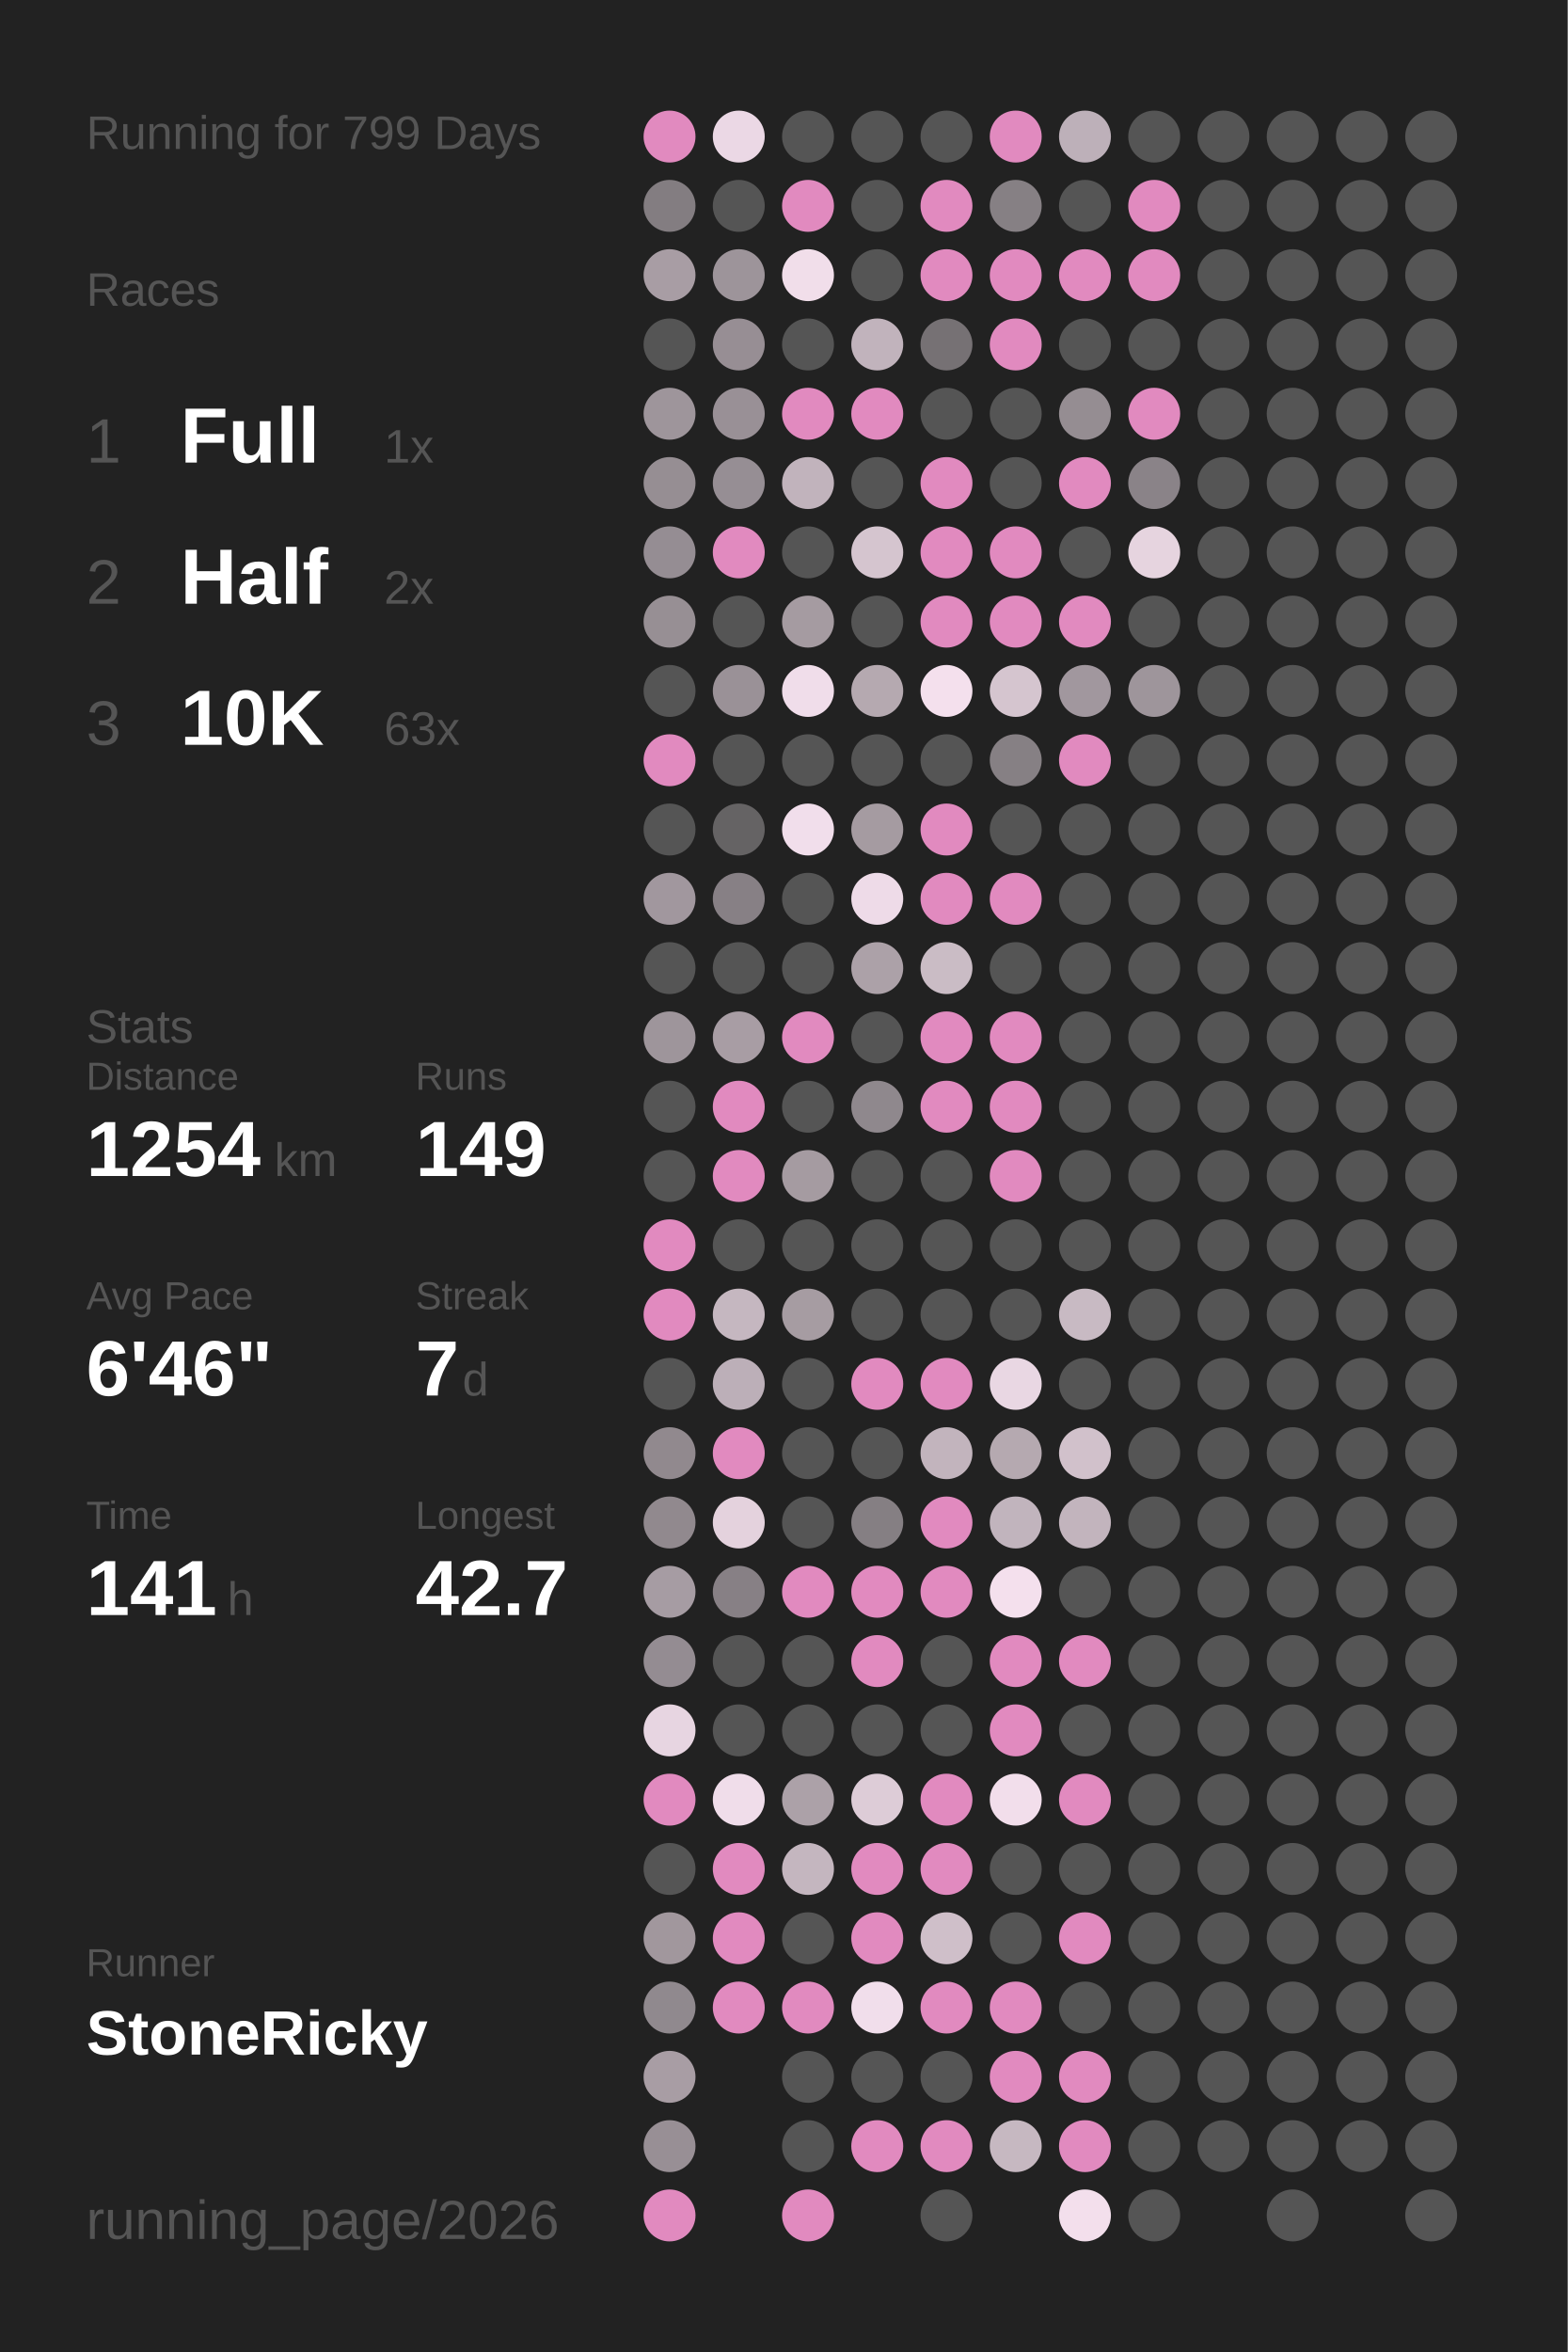
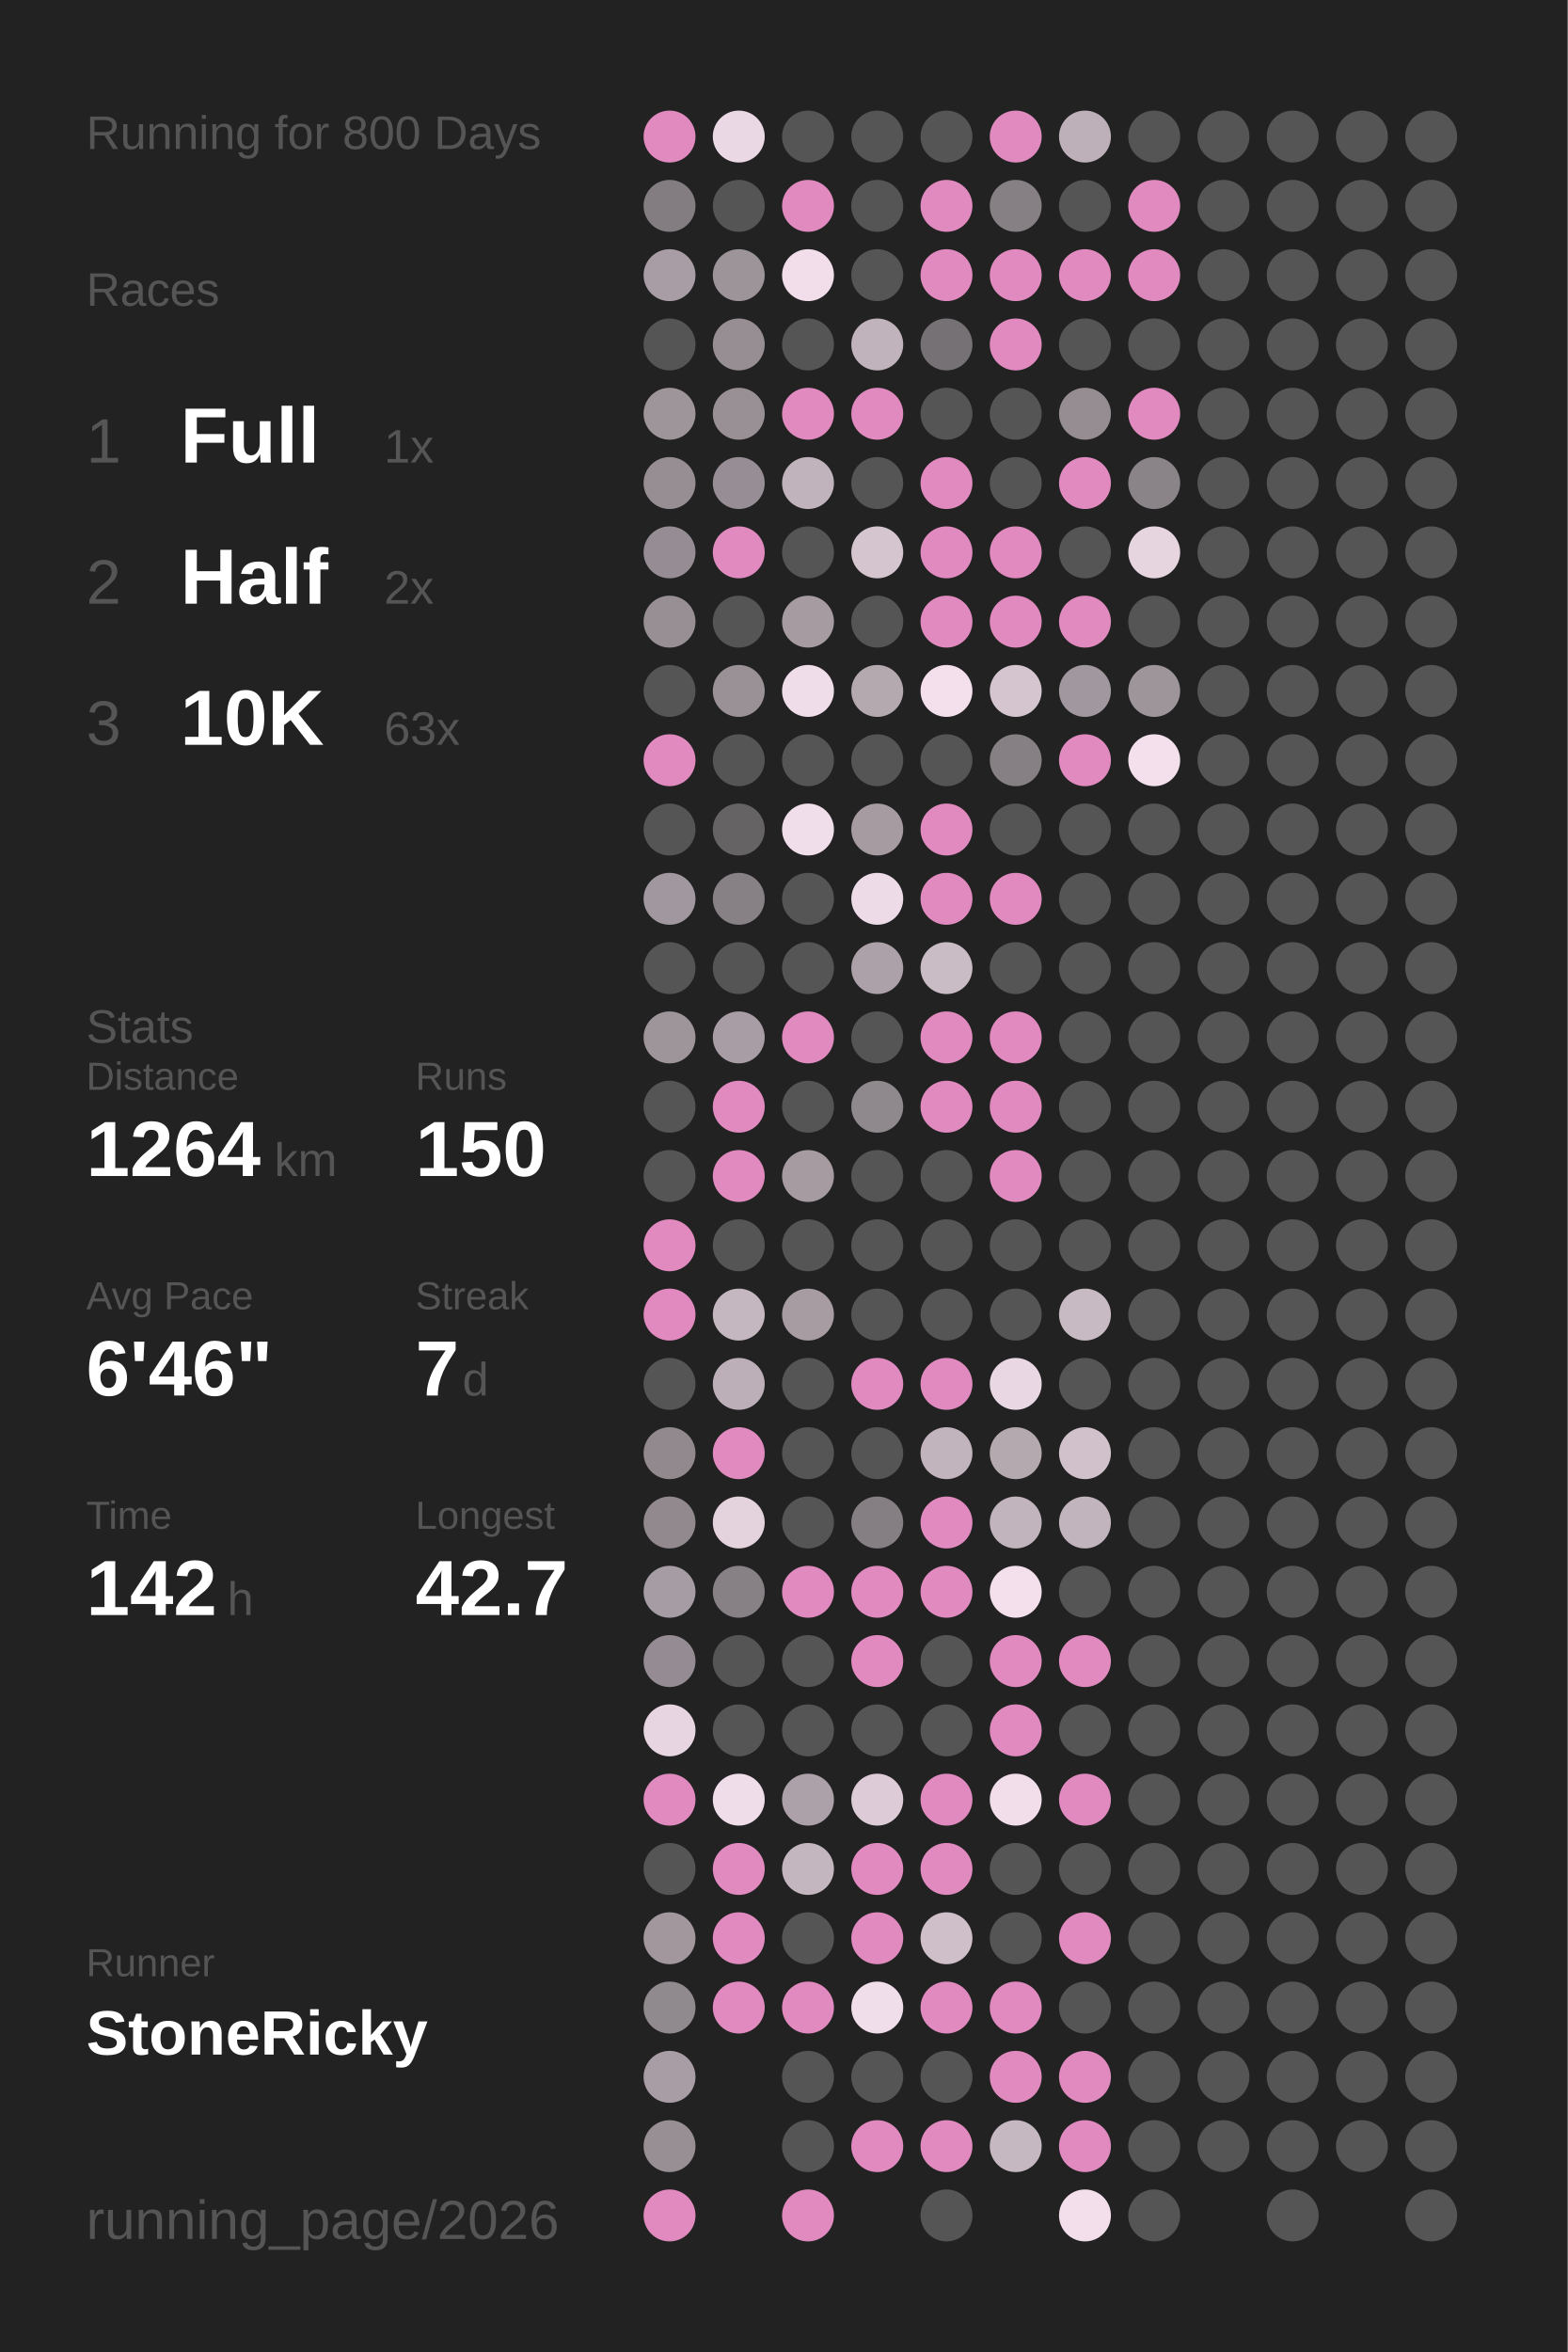
<svg xmlns="http://www.w3.org/2000/svg" baseProfile="full" height="300mm" version="1.1" viewBox="0,0,200,300" width="200mm">
  <defs />
  <rect fill="#222222" height="300" width="200" x="0" y="0" />
-   <text fill="#555555" style="font-size:6px; font-family:Arial;" x="11" y="19">Running for 799 Days</text>
+   <text fill="#555555" style="font-size:6px; font-family:Arial;" x="11" y="19">Running for 800 Days</text>
  <text fill="#555555" style="font-size:6px; font-family:Arial;" x="11" y="39">Races</text>
  <text fill="#555555" style="font-size:8px; font-family:Arial;" x="11" y="59">1</text>
  <text fill="#FFFFFF" style="font-size:10px; font-family:Arial; font-weight:bold;" x="23" y="59">Full</text>
  <text fill="#555555" style="font-size:6px; font-family:Arial;" x="49" y="59">1x</text>
  <text fill="#555555" style="font-size:8px; font-family:Arial;" x="11" y="77">2</text>
  <text fill="#FFFFFF" style="font-size:10px; font-family:Arial; font-weight:bold;" x="23" y="77">Half</text>
  <text fill="#555555" style="font-size:6px; font-family:Arial;" x="49" y="77">2x</text>
  <text fill="#555555" style="font-size:8px; font-family:Arial;" x="11" y="95">3</text>
  <text fill="#FFFFFF" style="font-size:10px; font-family:Arial; font-weight:bold;" x="23" y="95">10K</text>
  <text fill="#555555" style="font-size:6px; font-family:Arial;" x="49" y="95">63x</text>
  <text fill="#555555" style="font-size:6px; font-family:Arial;" x="11" y="133">Stats</text>
  <text fill="#555555" style="font-size:5px; font-family:Arial;" x="11" y="139">Distance</text>
-   <text fill="#FFFFFF" style="font-size:10px; font-family:Arial; font-weight:bold;" x="11" y="150">1254</text>
+   <text fill="#FFFFFF" style="font-size:10px; font-family:Arial; font-weight:bold;" x="11" y="150">1264</text>
  <text fill="#555555" style="font-size:6px; font-family:Arial;" x="35" y="150">km</text>
  <text fill="#555555" style="font-size:5px; font-family:Arial;" x="53" y="139">Runs</text>
-   <text fill="#FFFFFF" style="font-size:10px; font-family:Arial; font-weight:bold;" x="53" y="150">149</text>
+   <text fill="#FFFFFF" style="font-size:10px; font-family:Arial; font-weight:bold;" x="53" y="150">150</text>
  <text fill="#555555" style="font-size:5px; font-family:Arial;" x="11" y="167">Avg Pace</text>
  <text fill="#FFFFFF" style="font-size:10px; font-family:Arial; font-weight:bold;" x="11" y="178">6'46"</text>
  <text fill="#555555" style="font-size:5px; font-family:Arial;" x="53" y="167">Streak</text>
  <text fill="#FFFFFF" style="font-size:10px; font-family:Arial; font-weight:bold;" x="53" y="178">7</text>
  <text fill="#555555" style="font-size:6px; font-family:Arial;" x="59" y="178">d</text>
  <text fill="#555555" style="font-size:5px; font-family:Arial;" x="11" y="195">Time</text>
-   <text fill="#FFFFFF" style="font-size:10px; font-family:Arial; font-weight:bold;" x="11" y="206">141</text>
+   <text fill="#FFFFFF" style="font-size:10px; font-family:Arial; font-weight:bold;" x="11" y="206">142</text>
  <text fill="#555555" style="font-size:6px; font-family:Arial;" x="29" y="206">h</text>
  <text fill="#555555" style="font-size:5px; font-family:Arial;" x="53" y="195">Longest</text>
  <text fill="#FFFFFF" style="font-size:10px; font-family:Arial; font-weight:bold;" x="53" y="206">42.7</text>
  <text fill="#555555" style="font-size:5px; font-family:Arial;" x="11" y="252.065">Runner</text>
  <text fill="#FFFFFF" style="font-size:8px; font-family:Arial; font-weight:bold;" x="11" y="262.065">StoneRicky</text>
  <text fill="#555555" style="font-size:7px; font-family:Arial;" x="11" y="285.581">running_page/2026</text>
  <circle cx="85.417" cy="17.419" fill="#E18ABF" r="3.312" />
  <circle cx="85.417" cy="26.258" fill="#837d81" r="3.312" />
  <circle cx="85.417" cy="35.097" fill="#a89da4" r="3.312" />
  <circle cx="85.417" cy="43.935" fill="#555555" r="3.312" />
  <circle cx="85.417" cy="52.774" fill="#9e959b" r="3.312" />
  <circle cx="85.417" cy="61.613" fill="#968e93" r="3.312" />
  <circle cx="85.417" cy="70.452" fill="#958d93" r="3.312" />
  <circle cx="85.417" cy="79.29" fill="#978f94" r="3.312" />
  <circle cx="85.417" cy="88.129" fill="#555555" r="3.312" />
  <circle cx="85.417" cy="96.968" fill="#E18ABF" r="3.312" />
  <circle cx="85.417" cy="105.806" fill="#555555" r="3.312" />
  <circle cx="85.417" cy="114.645" fill="#a1979e" r="3.312" />
  <circle cx="85.417" cy="123.484" fill="#555555" r="3.312" />
  <circle cx="85.417" cy="132.323" fill="#9e959b" r="3.312" />
  <circle cx="85.417" cy="141.161" fill="#555555" r="3.312" />
  <circle cx="85.417" cy="150" fill="#555555" r="3.312" />
  <circle cx="85.417" cy="158.839" fill="#E18ABF" r="3.312" />
  <circle cx="85.417" cy="167.677" fill="#E18ABF" r="3.312" />
  <circle cx="85.417" cy="176.516" fill="#555555" r="3.312" />
  <circle cx="85.417" cy="185.355" fill="#91898e" r="3.312" />
  <circle cx="85.417" cy="194.194" fill="#91898e" r="3.312" />
  <circle cx="85.417" cy="203.032" fill="#a69ca3" r="3.312" />
  <circle cx="85.417" cy="211.871" fill="#948c92" r="3.312" />
  <circle cx="85.417" cy="220.71" fill="#e7d5e1" r="3.312" />
  <circle cx="85.417" cy="229.548" fill="#E18ABF" r="3.312" />
  <circle cx="85.417" cy="238.387" fill="#555555" r="3.312" />
  <circle cx="85.417" cy="247.226" fill="#a1979d" r="3.312" />
  <circle cx="85.417" cy="256.065" fill="#90898e" r="3.312" />
  <circle cx="85.417" cy="264.903" fill="#a89da4" r="3.312" />
  <circle cx="85.417" cy="273.742" fill="#988f95" r="3.312" />
  <circle cx="85.417" cy="282.581" fill="#E18ABF" r="3.312" />
  <circle cx="94.25" cy="17.419" fill="#ebd8e5" r="3.312" />
  <circle cx="94.25" cy="26.258" fill="#555555" r="3.312" />
  <circle cx="94.25" cy="35.097" fill="#9d949a" r="3.312" />
  <circle cx="94.25" cy="43.935" fill="#978e94" r="3.312" />
  <circle cx="94.25" cy="52.774" fill="#999096" r="3.312" />
  <circle cx="94.25" cy="61.613" fill="#968e94" r="3.312" />
  <circle cx="94.25" cy="70.452" fill="#E18ABF" r="3.312" />
  <circle cx="94.25" cy="79.29" fill="#555555" r="3.312" />
  <circle cx="94.25" cy="88.129" fill="#9a9197" r="3.312" />
  <circle cx="94.25" cy="96.968" fill="#555555" r="3.312" />
  <circle cx="94.25" cy="105.806" fill="#656364" r="3.312" />
  <circle cx="94.25" cy="114.645" fill="#878085" r="3.312" />
  <circle cx="94.25" cy="123.484" fill="#555555" r="3.312" />
  <circle cx="94.25" cy="132.323" fill="#a89da4" r="3.312" />
  <circle cx="94.25" cy="141.161" fill="#E18ABF" r="3.312" />
  <circle cx="94.25" cy="150" fill="#E18ABF" r="3.312" />
  <circle cx="94.25" cy="158.839" fill="#555555" r="3.312" />
  <circle cx="94.25" cy="167.677" fill="#c5b7c0" r="3.312" />
  <circle cx="94.25" cy="176.516" fill="#bcafb8" r="3.312" />
  <circle cx="94.25" cy="185.355" fill="#E18ABF" r="3.312" />
  <circle cx="94.25" cy="194.194" fill="#e4d2dd" r="3.312" />
  <circle cx="94.25" cy="203.032" fill="#878085" r="3.312" />
  <circle cx="94.25" cy="211.871" fill="#555555" r="3.312" />
  <circle cx="94.25" cy="220.71" fill="#555555" r="3.312" />
  <circle cx="94.25" cy="229.548" fill="#f0ddea" r="3.312" />
  <circle cx="94.25" cy="238.387" fill="#E18ABF" r="3.312" />
  <circle cx="94.25" cy="247.226" fill="#E18ABF" r="3.312" />
  <circle cx="94.25" cy="256.065" fill="#E18ABF" r="3.312" />
  <circle cx="103.083" cy="17.419" fill="#555555" r="3.312" />
  <circle cx="103.083" cy="26.258" fill="#E18ABF" r="3.312" />
  <circle cx="103.083" cy="35.097" fill="#f1deea" r="3.312" />
  <circle cx="103.083" cy="43.935" fill="#555555" r="3.312" />
  <circle cx="103.083" cy="52.774" fill="#E18ABF" r="3.312" />
  <circle cx="103.083" cy="61.613" fill="#c1b3bc" r="3.312" />
  <circle cx="103.083" cy="70.452" fill="#555555" r="3.312" />
  <circle cx="103.083" cy="79.29" fill="#a59ba1" r="3.312" />
  <circle cx="103.083" cy="88.129" fill="#f0ddea" r="3.312" />
  <circle cx="103.083" cy="96.968" fill="#555555" r="3.312" />
  <circle cx="103.083" cy="105.806" fill="#f1deeb" r="3.312" />
  <circle cx="103.083" cy="114.645" fill="#555555" r="3.312" />
  <circle cx="103.083" cy="123.484" fill="#555555" r="3.312" />
  <circle cx="103.083" cy="132.323" fill="#E18ABF" r="3.312" />
  <circle cx="103.083" cy="141.161" fill="#555555" r="3.312" />
  <circle cx="103.083" cy="150" fill="#a59ba1" r="3.312" />
  <circle cx="103.083" cy="158.839" fill="#555555" r="3.312" />
  <circle cx="103.083" cy="167.677" fill="#a69ca2" r="3.312" />
  <circle cx="103.083" cy="176.516" fill="#555555" r="3.312" />
  <circle cx="103.083" cy="185.355" fill="#555555" r="3.312" />
  <circle cx="103.083" cy="194.194" fill="#555555" r="3.312" />
  <circle cx="103.083" cy="203.032" fill="#E18ABF" r="3.312" />
  <circle cx="103.083" cy="211.871" fill="#555555" r="3.312" />
  <circle cx="103.083" cy="220.71" fill="#555555" r="3.312" />
  <circle cx="103.083" cy="229.548" fill="#aca1a8" r="3.312" />
  <circle cx="103.083" cy="238.387" fill="#c4b6bf" r="3.312" />
  <circle cx="103.083" cy="247.226" fill="#555555" r="3.312" />
  <circle cx="103.083" cy="256.065" fill="#E18ABF" r="3.312" />
  <circle cx="103.083" cy="264.903" fill="#555555" r="3.312" />
  <circle cx="103.083" cy="273.742" fill="#555555" r="3.312" />
  <circle cx="103.083" cy="282.581" fill="#E18ABF" r="3.312" />
  <circle cx="111.917" cy="17.419" fill="#555555" r="3.312" />
  <circle cx="111.917" cy="26.258" fill="#555555" r="3.312" />
  <circle cx="111.917" cy="35.097" fill="#555555" r="3.312" />
  <circle cx="111.917" cy="43.935" fill="#c1b3bc" r="3.312" />
  <circle cx="111.917" cy="52.774" fill="#E18ABF" r="3.312" />
  <circle cx="111.917" cy="61.613" fill="#555555" r="3.312" />
  <circle cx="111.917" cy="70.452" fill="#d5c5cf" r="3.312" />
  <circle cx="111.917" cy="79.29" fill="#555555" r="3.312" />
  <circle cx="111.917" cy="88.129" fill="#b5a9b0" r="3.312" />
  <circle cx="111.917" cy="96.968" fill="#555555" r="3.312" />
  <circle cx="111.917" cy="105.806" fill="#a59ba1" r="3.312" />
  <circle cx="111.917" cy="114.645" fill="#eedbe8" r="3.312" />
  <circle cx="111.917" cy="123.484" fill="#aca1a8" r="3.312" />
  <circle cx="111.917" cy="132.323" fill="#555555" r="3.312" />
  <circle cx="111.917" cy="141.161" fill="#8f888d" r="3.312" />
  <circle cx="111.917" cy="150" fill="#555555" r="3.312" />
  <circle cx="111.917" cy="158.839" fill="#555555" r="3.312" />
  <circle cx="111.917" cy="167.677" fill="#555555" r="3.312" />
  <circle cx="111.917" cy="176.516" fill="#E18ABF" r="3.312" />
  <circle cx="111.917" cy="185.355" fill="#555555" r="3.312" />
  <circle cx="111.917" cy="194.194" fill="#857f83" r="3.312" />
  <circle cx="111.917" cy="203.032" fill="#E18ABF" r="3.312" />
  <circle cx="111.917" cy="211.871" fill="#E18ABF" r="3.312" />
  <circle cx="111.917" cy="220.71" fill="#555555" r="3.312" />
  <circle cx="111.917" cy="229.548" fill="#ddccd7" r="3.312" />
  <circle cx="111.917" cy="238.387" fill="#E18ABF" r="3.312" />
  <circle cx="111.917" cy="247.226" fill="#E18ABF" r="3.312" />
  <circle cx="111.917" cy="256.065" fill="#f1deeb" r="3.312" />
  <circle cx="111.917" cy="264.903" fill="#555555" r="3.312" />
  <circle cx="111.917" cy="273.742" fill="#E18ABF" r="3.312" />
  <circle cx="120.75" cy="17.419" fill="#555555" r="3.312" />
  <circle cx="120.75" cy="26.258" fill="#E18ABF" r="3.312" />
  <circle cx="120.75" cy="35.097" fill="#E18ABF" r="3.312" />
  <circle cx="120.75" cy="43.935" fill="#767174" r="3.312" />
  <circle cx="120.75" cy="52.774" fill="#555555" r="3.312" />
  <circle cx="120.75" cy="61.613" fill="#E18ABF" r="3.312" />
  <circle cx="120.75" cy="70.452" fill="#E18ABF" r="3.312" />
  <circle cx="120.75" cy="79.29" fill="#E18ABF" r="3.312" />
  <circle cx="120.75" cy="88.129" fill="#f4e0ed" r="3.312" />
  <circle cx="120.75" cy="96.968" fill="#555555" r="3.312" />
  <circle cx="120.75" cy="105.806" fill="#E18ABF" r="3.312" />
  <circle cx="120.75" cy="114.645" fill="#E18ABF" r="3.312" />
  <circle cx="120.75" cy="123.484" fill="#cabcc5" r="3.312" />
  <circle cx="120.75" cy="132.323" fill="#E18ABF" r="3.312" />
  <circle cx="120.75" cy="141.161" fill="#E18ABF" r="3.312" />
  <circle cx="120.75" cy="150" fill="#555555" r="3.312" />
  <circle cx="120.75" cy="158.839" fill="#555555" r="3.312" />
  <circle cx="120.75" cy="167.677" fill="#555555" r="3.312" />
  <circle cx="120.75" cy="176.516" fill="#E18ABF" r="3.312" />
  <circle cx="120.75" cy="185.355" fill="#c2b4bd" r="3.312" />
  <circle cx="120.75" cy="194.194" fill="#E18ABF" r="3.312" />
  <circle cx="120.75" cy="203.032" fill="#E18ABF" r="3.312" />
  <circle cx="120.75" cy="211.871" fill="#555555" r="3.312" />
  <circle cx="120.75" cy="220.71" fill="#555555" r="3.312" />
  <circle cx="120.75" cy="229.548" fill="#E18ABF" r="3.312" />
  <circle cx="120.75" cy="238.387" fill="#E18ABF" r="3.312" />
  <circle cx="120.75" cy="247.226" fill="#cfbfc9" r="3.312" />
  <circle cx="120.75" cy="256.065" fill="#E18ABF" r="3.312" />
  <circle cx="120.75" cy="264.903" fill="#555555" r="3.312" />
  <circle cx="120.75" cy="273.742" fill="#E18ABF" r="3.312" />
  <circle cx="120.75" cy="282.581" fill="#555555" r="3.312" />
  <circle cx="129.583" cy="17.419" fill="#E18ABF" r="3.312" />
  <circle cx="129.583" cy="26.258" fill="#868084" r="3.312" />
  <circle cx="129.583" cy="35.097" fill="#E18ABF" r="3.312" />
  <circle cx="129.583" cy="43.935" fill="#E18ABF" r="3.312" />
  <circle cx="129.583" cy="52.774" fill="#555555" r="3.312" />
  <circle cx="129.583" cy="61.613" fill="#555555" r="3.312" />
  <circle cx="129.583" cy="70.452" fill="#E18ABF" r="3.312" />
  <circle cx="129.583" cy="79.29" fill="#E18ABF" r="3.312" />
  <circle cx="129.583" cy="88.129" fill="#d5c5cf" r="3.312" />
  <circle cx="129.583" cy="96.968" fill="#868084" r="3.312" />
  <circle cx="129.583" cy="105.806" fill="#555555" r="3.312" />
  <circle cx="129.583" cy="114.645" fill="#E18ABF" r="3.312" />
  <circle cx="129.583" cy="123.484" fill="#555555" r="3.312" />
  <circle cx="129.583" cy="132.323" fill="#E18ABF" r="3.312" />
  <circle cx="129.583" cy="141.161" fill="#E18ABF" r="3.312" />
  <circle cx="129.583" cy="150" fill="#E18ABF" r="3.312" />
  <circle cx="129.583" cy="158.839" fill="#555555" r="3.312" />
  <circle cx="129.583" cy="167.677" fill="#555555" r="3.312" />
  <circle cx="129.583" cy="176.516" fill="#e9d7e3" r="3.312" />
  <circle cx="129.583" cy="185.355" fill="#b5a9b0" r="3.312" />
  <circle cx="129.583" cy="194.194" fill="#c1b4bd" r="3.312" />
  <circle cx="129.583" cy="203.032" fill="#f4e0ed" r="3.312" />
  <circle cx="129.583" cy="211.871" fill="#E18ABF" r="3.312" />
  <circle cx="129.583" cy="220.71" fill="#E18ABF" r="3.312" />
  <circle cx="129.583" cy="229.548" fill="#f2deeb" r="3.312" />
  <circle cx="129.583" cy="238.387" fill="#555555" r="3.312" />
  <circle cx="129.583" cy="247.226" fill="#555555" r="3.312" />
  <circle cx="129.583" cy="256.065" fill="#E18ABF" r="3.312" />
  <circle cx="129.583" cy="264.903" fill="#E18ABF" r="3.312" />
  <circle cx="129.583" cy="273.742" fill="#c6b8c1" r="3.312" />
  <circle cx="138.417" cy="17.419" fill="#bdb0b9" r="3.312" />
  <circle cx="138.417" cy="26.258" fill="#555555" r="3.312" />
  <circle cx="138.417" cy="35.097" fill="#E18ABF" r="3.312" />
  <circle cx="138.417" cy="43.935" fill="#555555" r="3.312" />
  <circle cx="138.417" cy="52.774" fill="#958d92" r="3.312" />
  <circle cx="138.417" cy="61.613" fill="#E18ABF" r="3.312" />
  <circle cx="138.417" cy="70.452" fill="#555555" r="3.312" />
  <circle cx="138.417" cy="79.29" fill="#E18ABF" r="3.312" />
  <circle cx="138.417" cy="88.129" fill="#a1979e" r="3.312" />
  <circle cx="138.417" cy="96.968" fill="#E18ABF" r="3.312" />
  <circle cx="138.417" cy="105.806" fill="#555555" r="3.312" />
  <circle cx="138.417" cy="114.645" fill="#555555" r="3.312" />
  <circle cx="138.417" cy="123.484" fill="#555555" r="3.312" />
  <circle cx="138.417" cy="132.323" fill="#555555" r="3.312" />
  <circle cx="138.417" cy="141.161" fill="#555555" r="3.312" />
  <circle cx="138.417" cy="150" fill="#555555" r="3.312" />
  <circle cx="138.417" cy="158.839" fill="#555555" r="3.312" />
  <circle cx="138.417" cy="167.677" fill="#c8bac3" r="3.312" />
  <circle cx="138.417" cy="176.516" fill="#555555" r="3.312" />
  <circle cx="138.417" cy="185.355" fill="#d1c1cb" r="3.312" />
  <circle cx="138.417" cy="194.194" fill="#c2b4bd" r="3.312" />
  <circle cx="138.417" cy="203.032" fill="#555555" r="3.312" />
  <circle cx="138.417" cy="211.871" fill="#E18ABF" r="3.312" />
  <circle cx="138.417" cy="220.71" fill="#555555" r="3.312" />
  <circle cx="138.417" cy="229.548" fill="#E18ABF" r="3.312" />
  <circle cx="138.417" cy="238.387" fill="#555555" r="3.312" />
  <circle cx="138.417" cy="247.226" fill="#E18ABF" r="3.312" />
  <circle cx="138.417" cy="256.065" fill="#555555" r="3.312" />
  <circle cx="138.417" cy="264.903" fill="#E18ABF" r="3.312" />
  <circle cx="138.417" cy="273.742" fill="#E18ABF" r="3.312" />
  <circle cx="138.417" cy="282.581" fill="#f3dfec" r="3.312" />
  <circle cx="147.25" cy="17.419" fill="#555555" r="3.312" />
  <circle cx="147.25" cy="26.258" fill="#E18ABF" r="3.312" />
  <circle cx="147.25" cy="35.097" fill="#E18ABF" r="3.312" />
  <circle cx="147.25" cy="43.935" fill="#555555" r="3.312" />
  <circle cx="147.25" cy="52.774" fill="#E18ABF" r="3.312" />
  <circle cx="147.25" cy="61.613" fill="#8a8388" r="3.312" />
  <circle cx="147.25" cy="70.452" fill="#e6d4df" r="3.312" />
  <circle cx="147.25" cy="79.29" fill="#555555" r="3.312" />
  <circle cx="147.25" cy="88.129" fill="#9e959b" r="3.312" />
-   <circle cx="147.25" cy="96.968" fill="#555555" r="3.312" />
+   <circle cx="147.25" cy="96.968" fill="#f4e0ed" r="3.312" />
  <circle cx="147.25" cy="105.806" fill="#555555" r="3.312" />
  <circle cx="147.25" cy="114.645" fill="#555555" r="3.312" />
  <circle cx="147.25" cy="123.484" fill="#555555" r="3.312" />
  <circle cx="147.25" cy="132.323" fill="#555555" r="3.312" />
  <circle cx="147.25" cy="141.161" fill="#555555" r="3.312" />
  <circle cx="147.25" cy="150" fill="#555555" r="3.312" />
  <circle cx="147.25" cy="158.839" fill="#555555" r="3.312" />
  <circle cx="147.25" cy="167.677" fill="#555555" r="3.312" />
  <circle cx="147.25" cy="176.516" fill="#555555" r="3.312" />
  <circle cx="147.25" cy="185.355" fill="#555555" r="3.312" />
  <circle cx="147.25" cy="194.194" fill="#555555" r="3.312" />
  <circle cx="147.25" cy="203.032" fill="#555555" r="3.312" />
  <circle cx="147.25" cy="211.871" fill="#555555" r="3.312" />
  <circle cx="147.25" cy="220.71" fill="#555555" r="3.312" />
  <circle cx="147.25" cy="229.548" fill="#555555" r="3.312" />
  <circle cx="147.25" cy="238.387" fill="#555555" r="3.312" />
  <circle cx="147.25" cy="247.226" fill="#555555" r="3.312" />
  <circle cx="147.25" cy="256.065" fill="#555555" r="3.312" />
  <circle cx="147.25" cy="264.903" fill="#555555" r="3.312" />
  <circle cx="147.25" cy="273.742" fill="#555555" r="3.312" />
  <circle cx="147.25" cy="282.581" fill="#555555" r="3.312" />
  <circle cx="156.083" cy="17.419" fill="#555555" r="3.312" />
  <circle cx="156.083" cy="26.258" fill="#555555" r="3.312" />
  <circle cx="156.083" cy="35.097" fill="#555555" r="3.312" />
  <circle cx="156.083" cy="43.935" fill="#555555" r="3.312" />
  <circle cx="156.083" cy="52.774" fill="#555555" r="3.312" />
  <circle cx="156.083" cy="61.613" fill="#555555" r="3.312" />
  <circle cx="156.083" cy="70.452" fill="#555555" r="3.312" />
  <circle cx="156.083" cy="79.29" fill="#555555" r="3.312" />
  <circle cx="156.083" cy="88.129" fill="#555555" r="3.312" />
  <circle cx="156.083" cy="96.968" fill="#555555" r="3.312" />
  <circle cx="156.083" cy="105.806" fill="#555555" r="3.312" />
  <circle cx="156.083" cy="114.645" fill="#555555" r="3.312" />
  <circle cx="156.083" cy="123.484" fill="#555555" r="3.312" />
  <circle cx="156.083" cy="132.323" fill="#555555" r="3.312" />
  <circle cx="156.083" cy="141.161" fill="#555555" r="3.312" />
  <circle cx="156.083" cy="150" fill="#555555" r="3.312" />
  <circle cx="156.083" cy="158.839" fill="#555555" r="3.312" />
  <circle cx="156.083" cy="167.677" fill="#555555" r="3.312" />
  <circle cx="156.083" cy="176.516" fill="#555555" r="3.312" />
  <circle cx="156.083" cy="185.355" fill="#555555" r="3.312" />
  <circle cx="156.083" cy="194.194" fill="#555555" r="3.312" />
  <circle cx="156.083" cy="203.032" fill="#555555" r="3.312" />
  <circle cx="156.083" cy="211.871" fill="#555555" r="3.312" />
  <circle cx="156.083" cy="220.71" fill="#555555" r="3.312" />
  <circle cx="156.083" cy="229.548" fill="#555555" r="3.312" />
  <circle cx="156.083" cy="238.387" fill="#555555" r="3.312" />
  <circle cx="156.083" cy="247.226" fill="#555555" r="3.312" />
  <circle cx="156.083" cy="256.065" fill="#555555" r="3.312" />
  <circle cx="156.083" cy="264.903" fill="#555555" r="3.312" />
  <circle cx="156.083" cy="273.742" fill="#555555" r="3.312" />
  <circle cx="164.917" cy="17.419" fill="#555555" r="3.312" />
  <circle cx="164.917" cy="26.258" fill="#555555" r="3.312" />
  <circle cx="164.917" cy="35.097" fill="#555555" r="3.312" />
  <circle cx="164.917" cy="43.935" fill="#555555" r="3.312" />
  <circle cx="164.917" cy="52.774" fill="#555555" r="3.312" />
  <circle cx="164.917" cy="61.613" fill="#555555" r="3.312" />
  <circle cx="164.917" cy="70.452" fill="#555555" r="3.312" />
  <circle cx="164.917" cy="79.29" fill="#555555" r="3.312" />
  <circle cx="164.917" cy="88.129" fill="#555555" r="3.312" />
  <circle cx="164.917" cy="96.968" fill="#555555" r="3.312" />
  <circle cx="164.917" cy="105.806" fill="#555555" r="3.312" />
  <circle cx="164.917" cy="114.645" fill="#555555" r="3.312" />
  <circle cx="164.917" cy="123.484" fill="#555555" r="3.312" />
  <circle cx="164.917" cy="132.323" fill="#555555" r="3.312" />
  <circle cx="164.917" cy="141.161" fill="#555555" r="3.312" />
  <circle cx="164.917" cy="150" fill="#555555" r="3.312" />
  <circle cx="164.917" cy="158.839" fill="#555555" r="3.312" />
  <circle cx="164.917" cy="167.677" fill="#555555" r="3.312" />
  <circle cx="164.917" cy="176.516" fill="#555555" r="3.312" />
  <circle cx="164.917" cy="185.355" fill="#555555" r="3.312" />
  <circle cx="164.917" cy="194.194" fill="#555555" r="3.312" />
  <circle cx="164.917" cy="203.032" fill="#555555" r="3.312" />
  <circle cx="164.917" cy="211.871" fill="#555555" r="3.312" />
  <circle cx="164.917" cy="220.71" fill="#555555" r="3.312" />
  <circle cx="164.917" cy="229.548" fill="#555555" r="3.312" />
  <circle cx="164.917" cy="238.387" fill="#555555" r="3.312" />
  <circle cx="164.917" cy="247.226" fill="#555555" r="3.312" />
  <circle cx="164.917" cy="256.065" fill="#555555" r="3.312" />
  <circle cx="164.917" cy="264.903" fill="#555555" r="3.312" />
  <circle cx="164.917" cy="273.742" fill="#555555" r="3.312" />
  <circle cx="164.917" cy="282.581" fill="#555555" r="3.312" />
  <circle cx="173.75" cy="17.419" fill="#555555" r="3.312" />
  <circle cx="173.75" cy="26.258" fill="#555555" r="3.312" />
  <circle cx="173.75" cy="35.097" fill="#555555" r="3.312" />
  <circle cx="173.75" cy="43.935" fill="#555555" r="3.312" />
  <circle cx="173.75" cy="52.774" fill="#555555" r="3.312" />
  <circle cx="173.75" cy="61.613" fill="#555555" r="3.312" />
  <circle cx="173.75" cy="70.452" fill="#555555" r="3.312" />
  <circle cx="173.75" cy="79.29" fill="#555555" r="3.312" />
  <circle cx="173.75" cy="88.129" fill="#555555" r="3.312" />
  <circle cx="173.75" cy="96.968" fill="#555555" r="3.312" />
  <circle cx="173.75" cy="105.806" fill="#555555" r="3.312" />
  <circle cx="173.75" cy="114.645" fill="#555555" r="3.312" />
  <circle cx="173.75" cy="123.484" fill="#555555" r="3.312" />
  <circle cx="173.75" cy="132.323" fill="#555555" r="3.312" />
  <circle cx="173.75" cy="141.161" fill="#555555" r="3.312" />
  <circle cx="173.75" cy="150" fill="#555555" r="3.312" />
  <circle cx="173.75" cy="158.839" fill="#555555" r="3.312" />
  <circle cx="173.75" cy="167.677" fill="#555555" r="3.312" />
  <circle cx="173.75" cy="176.516" fill="#555555" r="3.312" />
  <circle cx="173.75" cy="185.355" fill="#555555" r="3.312" />
  <circle cx="173.75" cy="194.194" fill="#555555" r="3.312" />
  <circle cx="173.75" cy="203.032" fill="#555555" r="3.312" />
  <circle cx="173.75" cy="211.871" fill="#555555" r="3.312" />
  <circle cx="173.75" cy="220.71" fill="#555555" r="3.312" />
  <circle cx="173.75" cy="229.548" fill="#555555" r="3.312" />
  <circle cx="173.75" cy="238.387" fill="#555555" r="3.312" />
  <circle cx="173.75" cy="247.226" fill="#555555" r="3.312" />
  <circle cx="173.75" cy="256.065" fill="#555555" r="3.312" />
  <circle cx="173.75" cy="264.903" fill="#555555" r="3.312" />
  <circle cx="173.75" cy="273.742" fill="#555555" r="3.312" />
  <circle cx="182.583" cy="17.419" fill="#555555" r="3.312" />
  <circle cx="182.583" cy="26.258" fill="#555555" r="3.312" />
  <circle cx="182.583" cy="35.097" fill="#555555" r="3.312" />
  <circle cx="182.583" cy="43.935" fill="#555555" r="3.312" />
  <circle cx="182.583" cy="52.774" fill="#555555" r="3.312" />
  <circle cx="182.583" cy="61.613" fill="#555555" r="3.312" />
  <circle cx="182.583" cy="70.452" fill="#555555" r="3.312" />
  <circle cx="182.583" cy="79.29" fill="#555555" r="3.312" />
  <circle cx="182.583" cy="88.129" fill="#555555" r="3.312" />
  <circle cx="182.583" cy="96.968" fill="#555555" r="3.312" />
  <circle cx="182.583" cy="105.806" fill="#555555" r="3.312" />
  <circle cx="182.583" cy="114.645" fill="#555555" r="3.312" />
  <circle cx="182.583" cy="123.484" fill="#555555" r="3.312" />
  <circle cx="182.583" cy="132.323" fill="#555555" r="3.312" />
  <circle cx="182.583" cy="141.161" fill="#555555" r="3.312" />
  <circle cx="182.583" cy="150" fill="#555555" r="3.312" />
  <circle cx="182.583" cy="158.839" fill="#555555" r="3.312" />
  <circle cx="182.583" cy="167.677" fill="#555555" r="3.312" />
  <circle cx="182.583" cy="176.516" fill="#555555" r="3.312" />
  <circle cx="182.583" cy="185.355" fill="#555555" r="3.312" />
  <circle cx="182.583" cy="194.194" fill="#555555" r="3.312" />
  <circle cx="182.583" cy="203.032" fill="#555555" r="3.312" />
  <circle cx="182.583" cy="211.871" fill="#555555" r="3.312" />
  <circle cx="182.583" cy="220.71" fill="#555555" r="3.312" />
  <circle cx="182.583" cy="229.548" fill="#555555" r="3.312" />
  <circle cx="182.583" cy="238.387" fill="#555555" r="3.312" />
  <circle cx="182.583" cy="247.226" fill="#555555" r="3.312" />
  <circle cx="182.583" cy="256.065" fill="#555555" r="3.312" />
  <circle cx="182.583" cy="264.903" fill="#555555" r="3.312" />
  <circle cx="182.583" cy="273.742" fill="#555555" r="3.312" />
  <circle cx="182.583" cy="282.581" fill="#555555" r="3.312" />
</svg>
